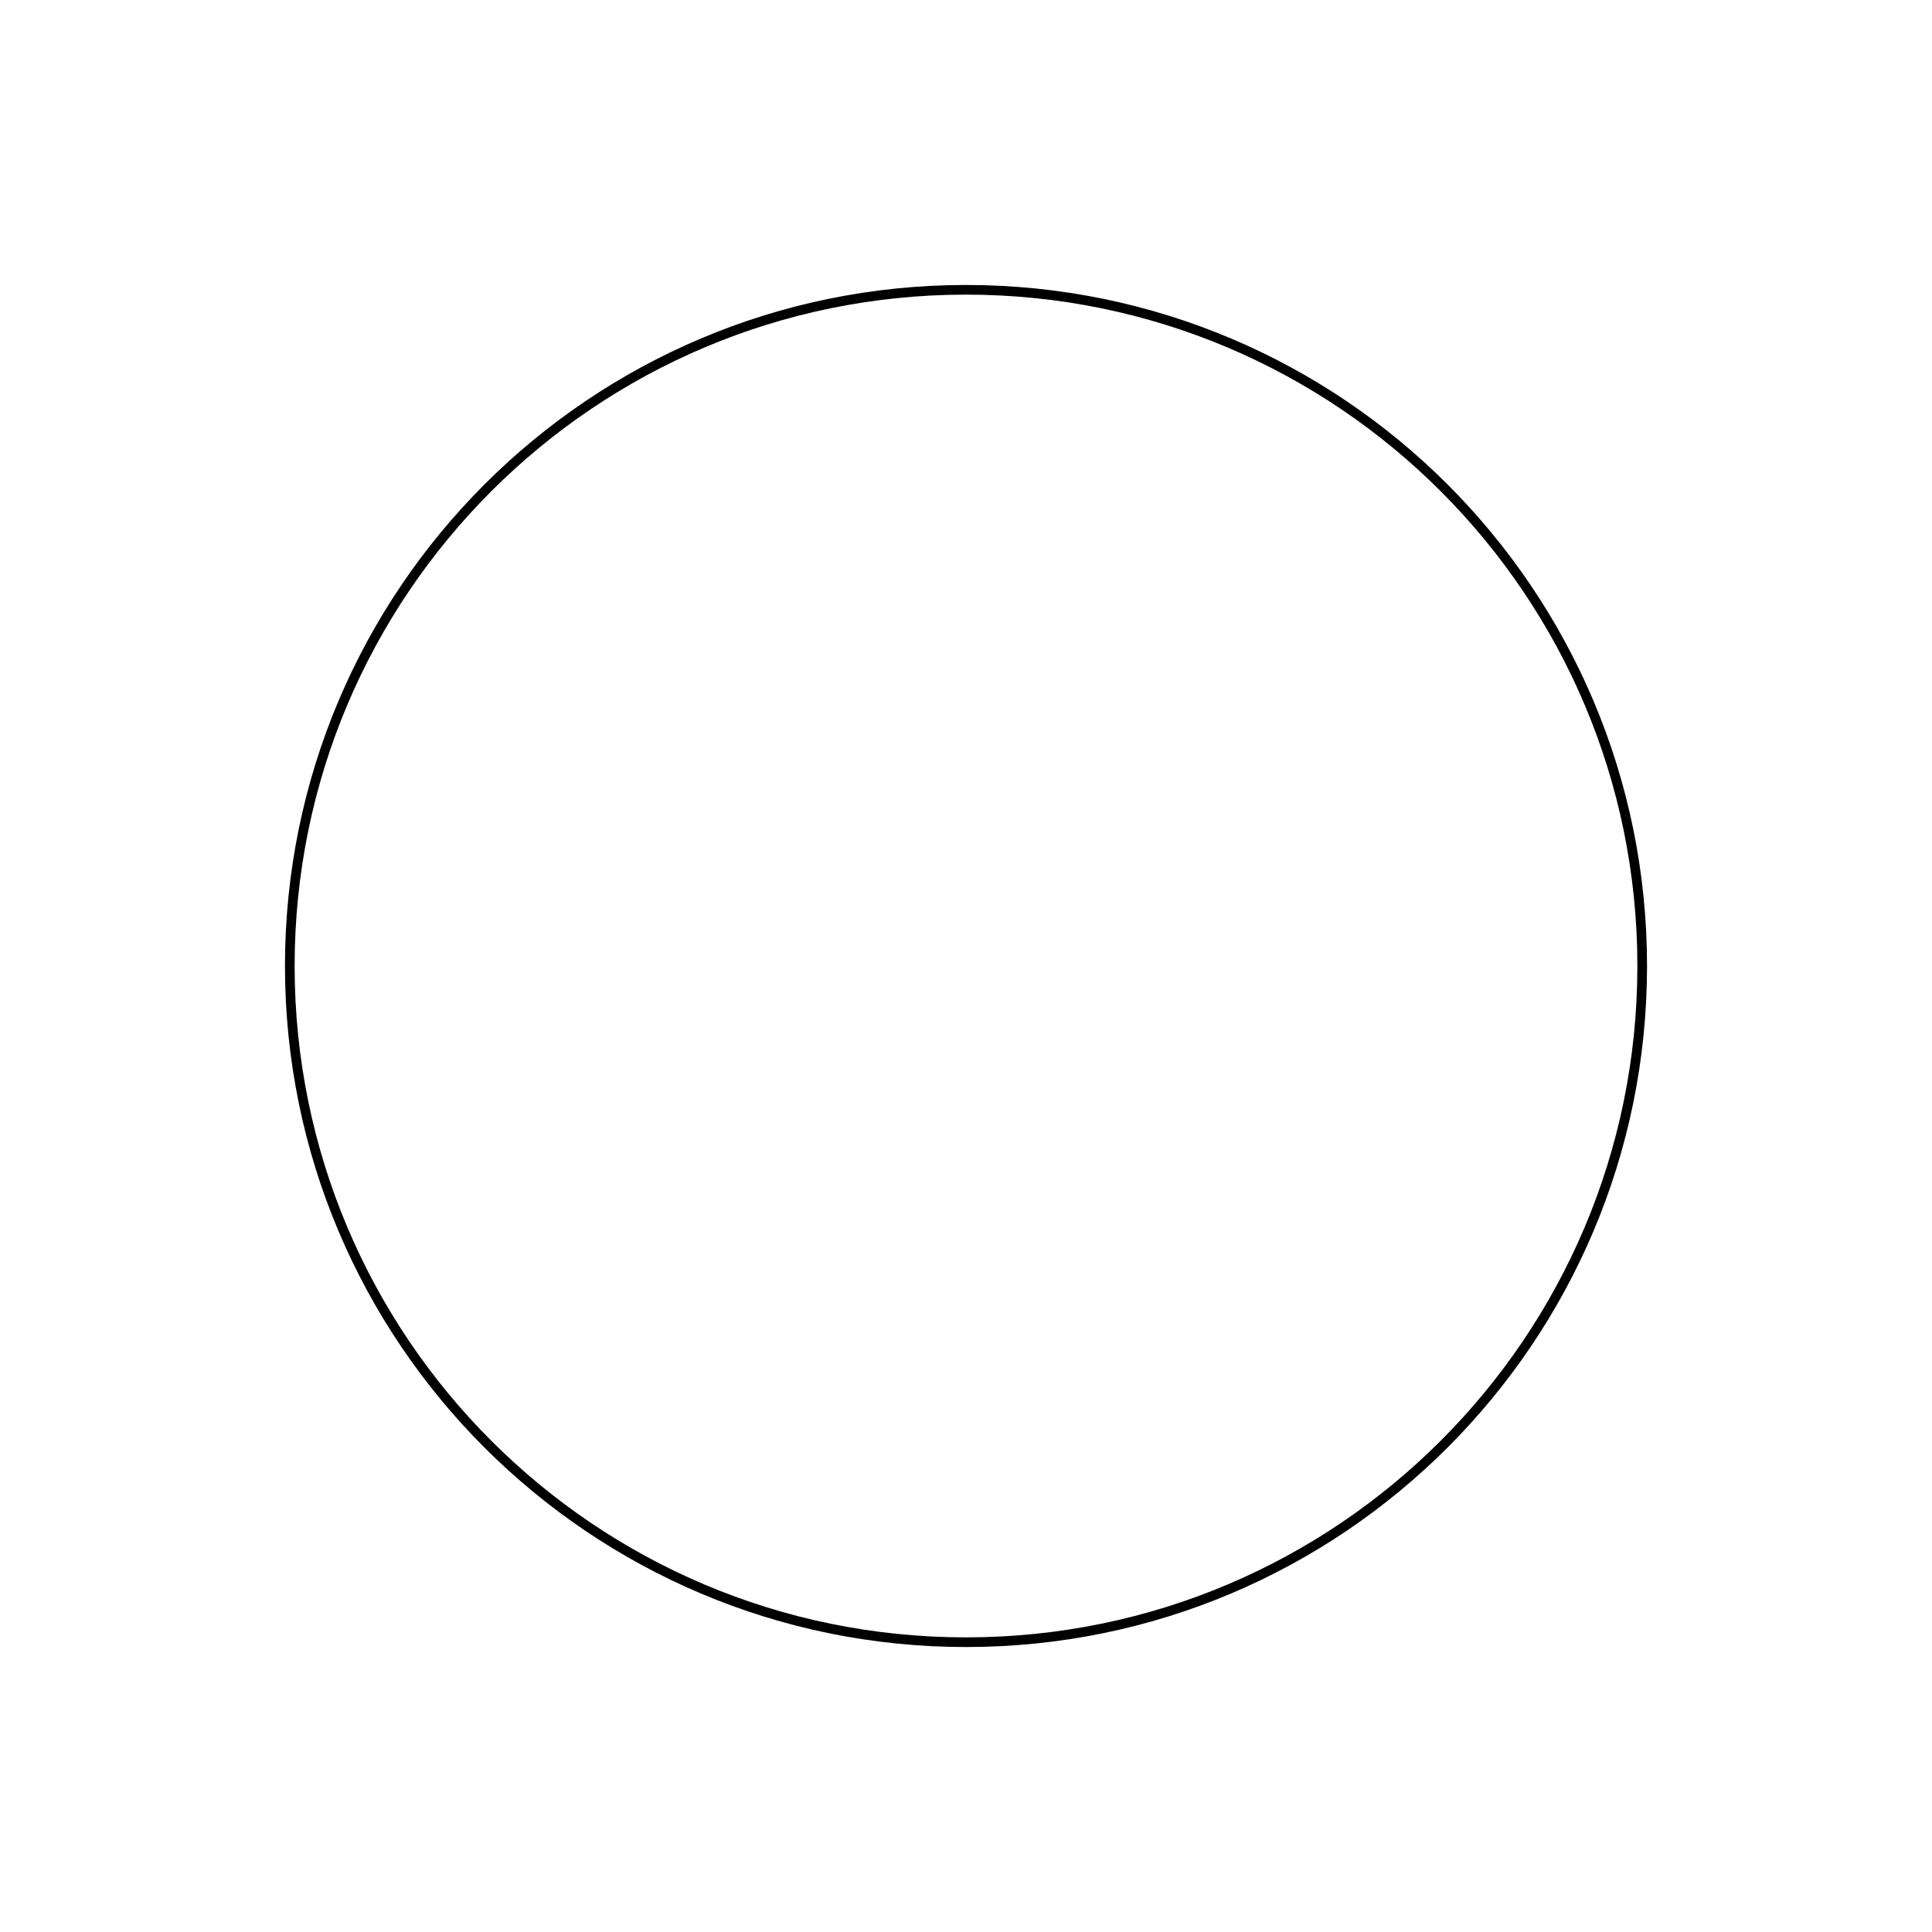
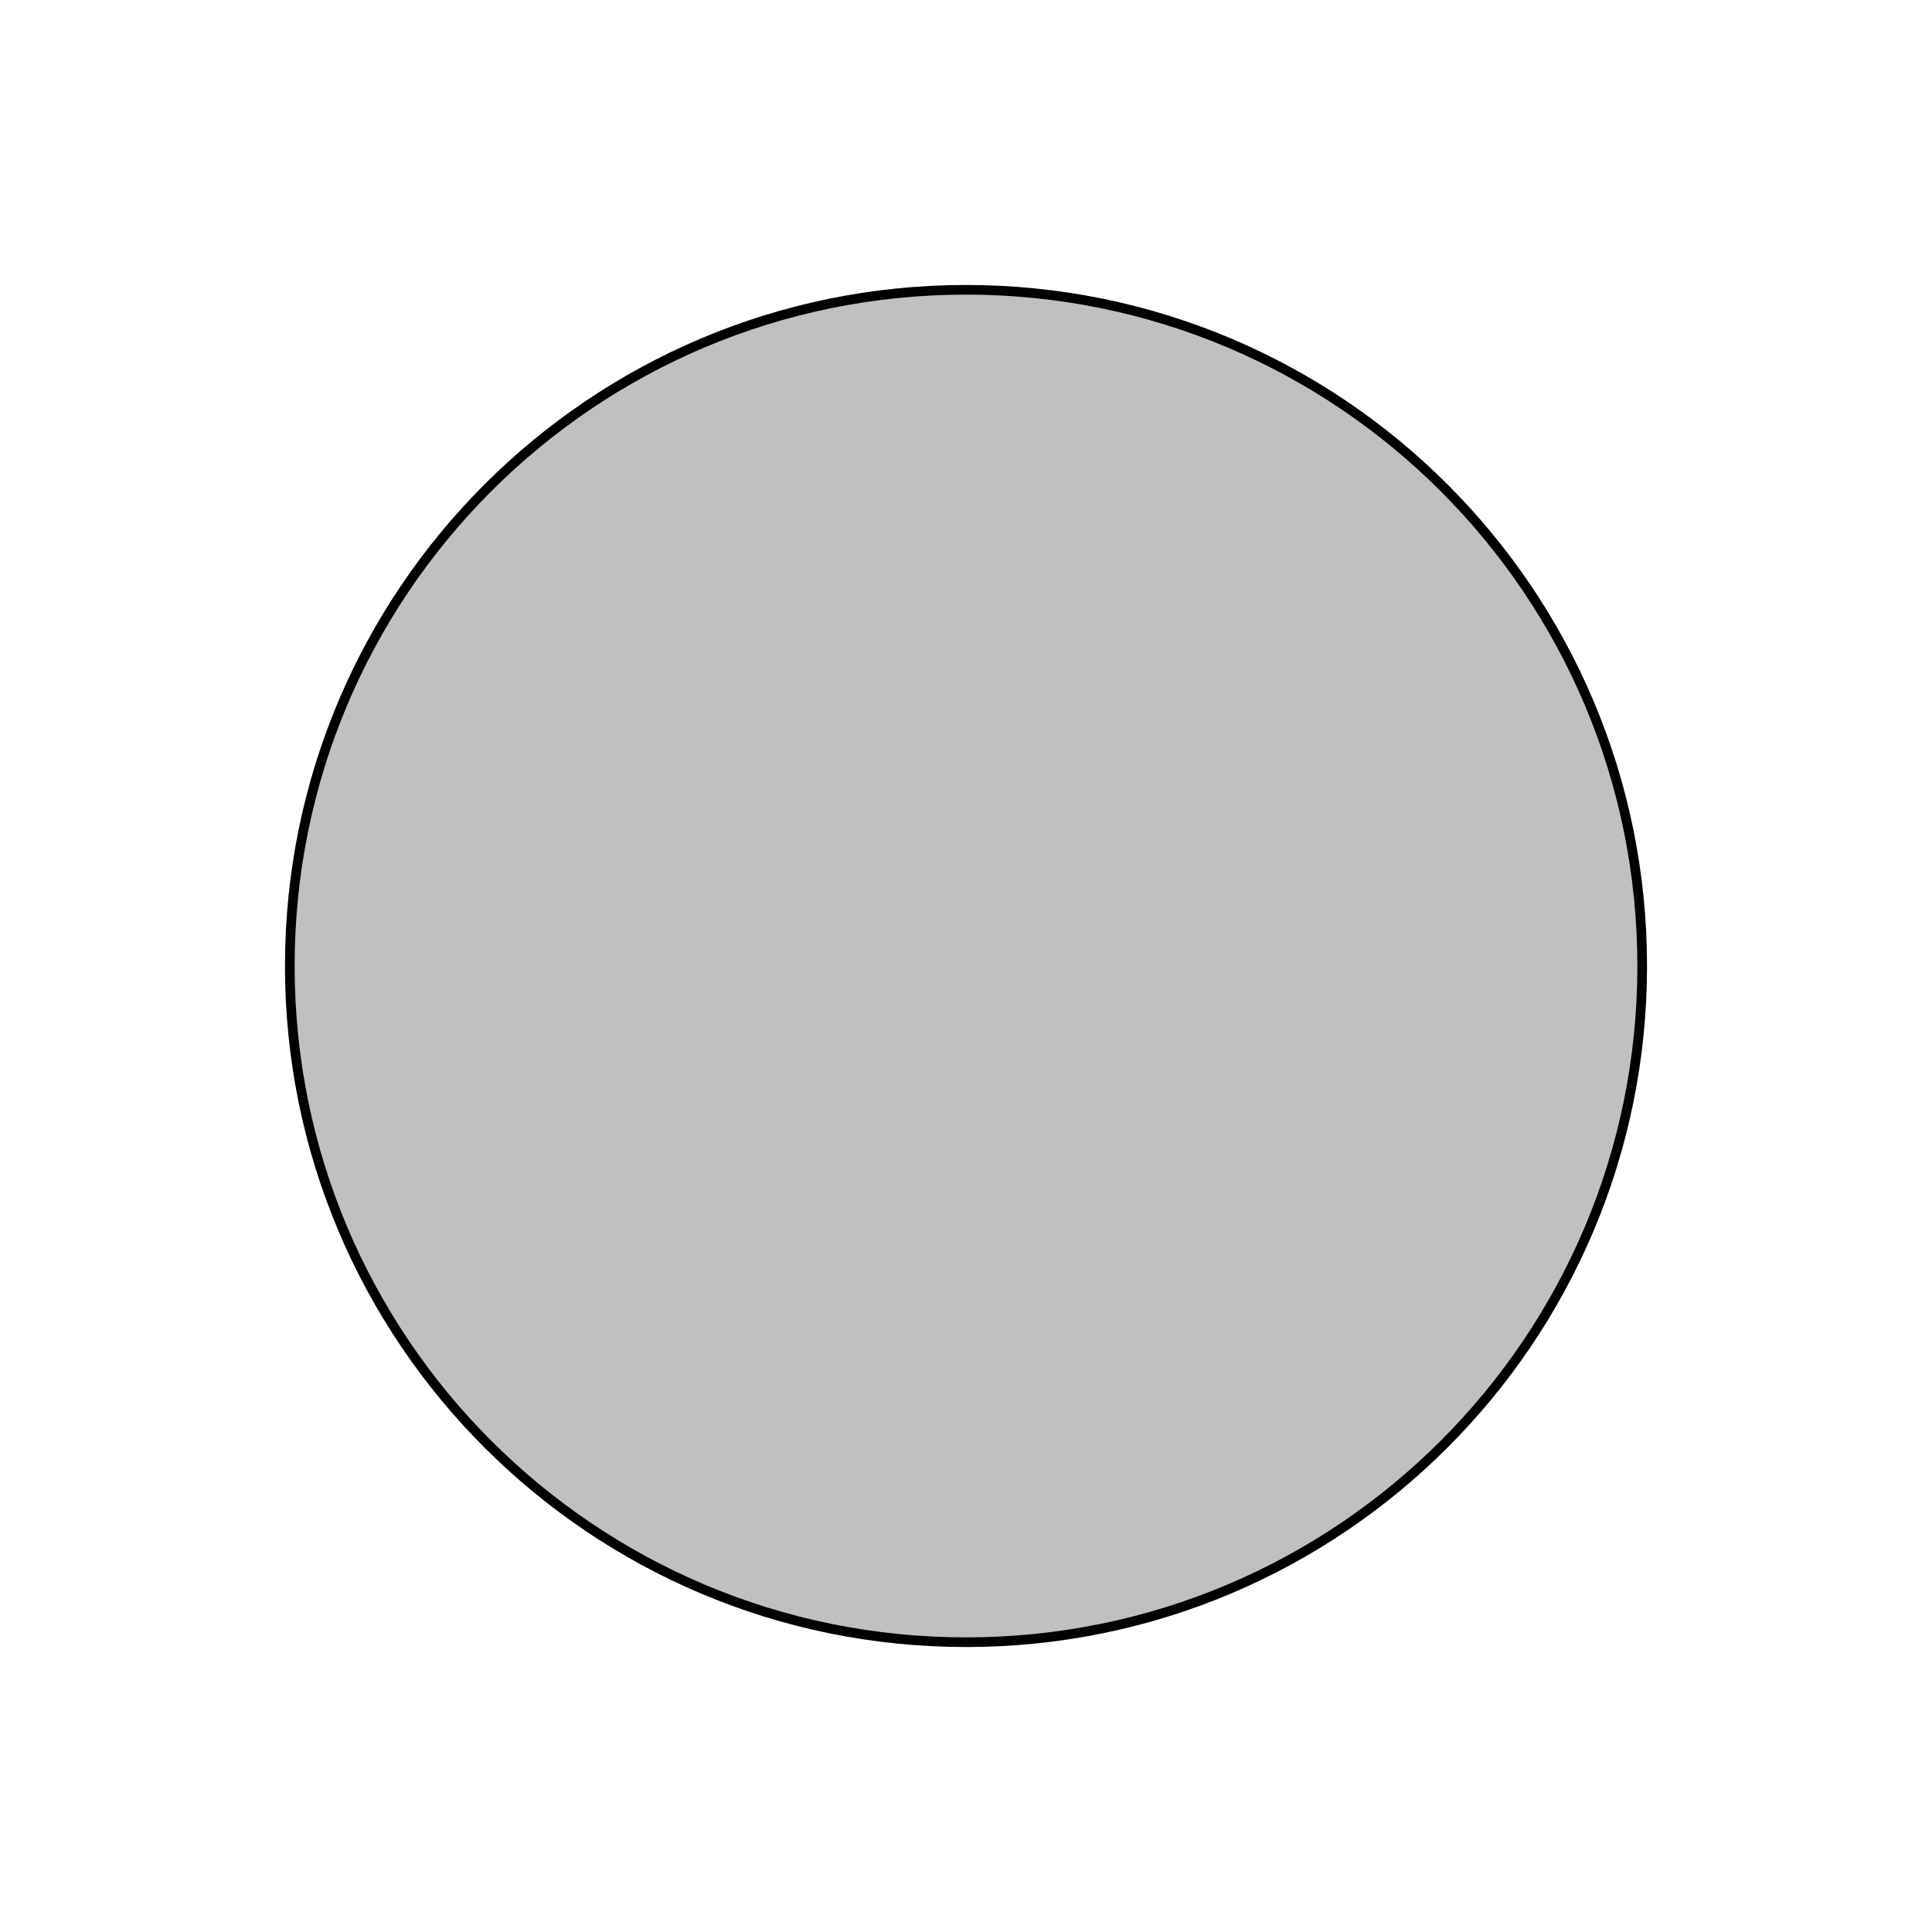
<svg xmlns="http://www.w3.org/2000/svg" width="200px" height="200px">
-   <circle cx="100" cy="100" r="70" style="fill:none;stroke:black;stroke-width=1" />
+   <circle cx="100" cy="100" r="70" style="fill:silver;stroke:black;stroke-width=1" />
</svg>
